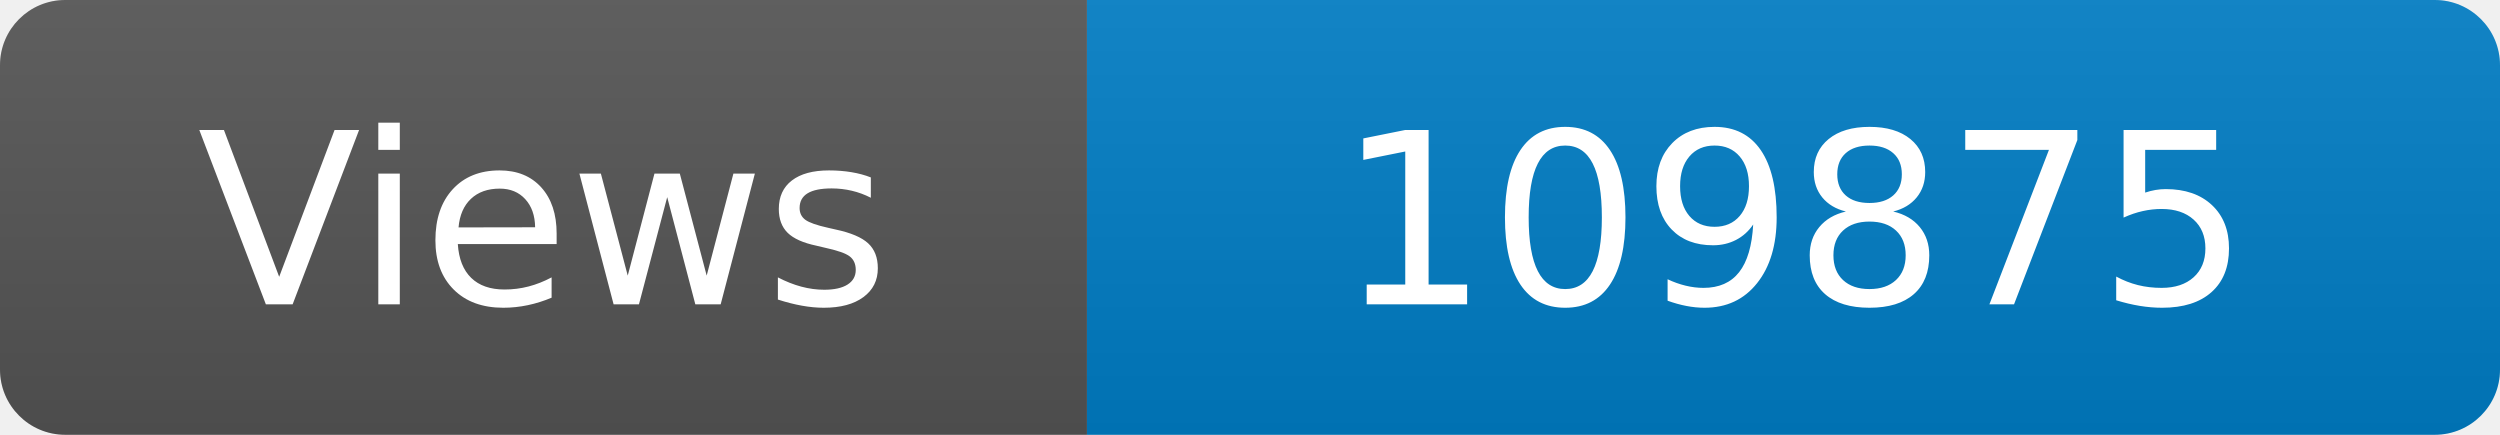
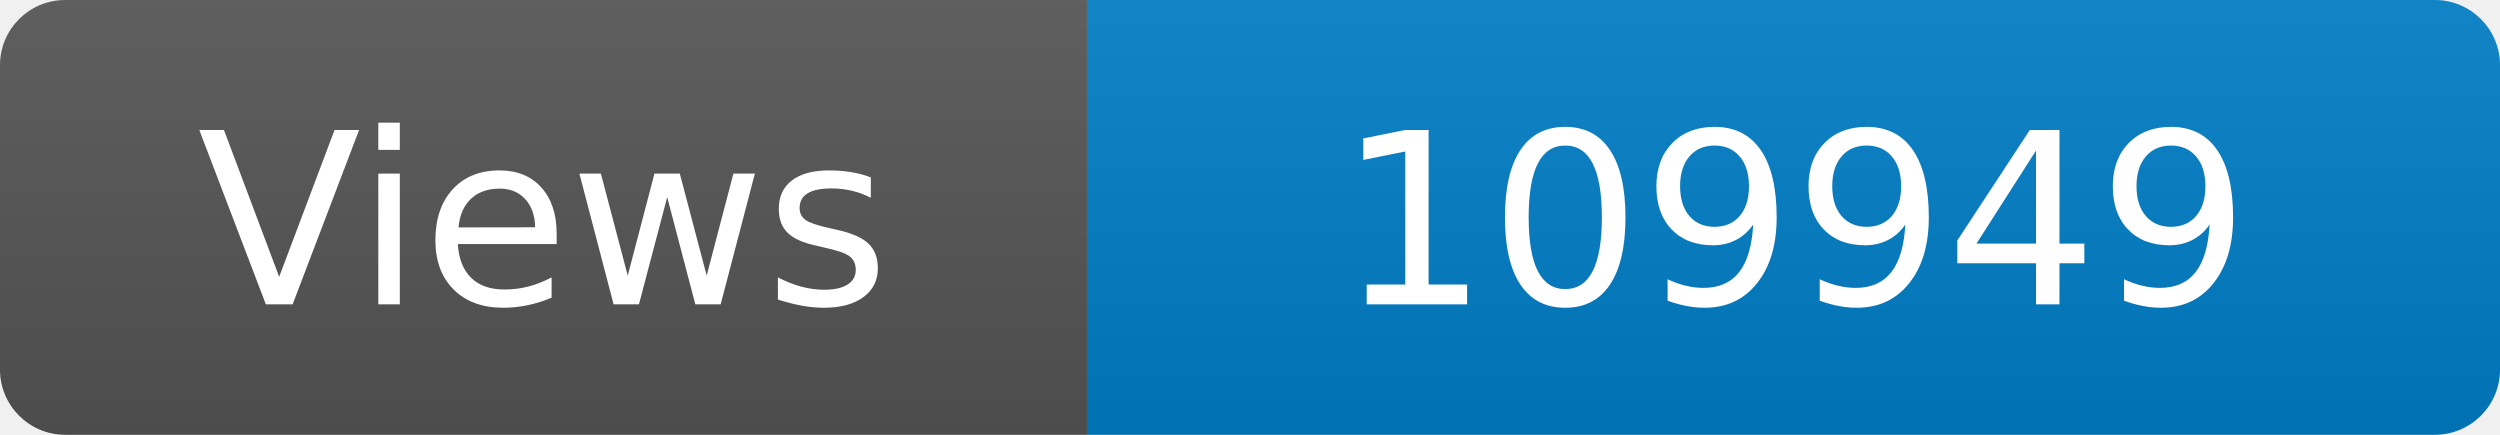
<svg xmlns="http://www.w3.org/2000/svg" width="115" height="20" role="img" aria-label="Maintained?: yes">
  <linearGradient id="s" x2="0" y2="100%">
    <stop offset="0" stop-color="#bbb" stop-opacity=".1" />
    <stop offset="1" stop-opacity=".1" />
  </linearGradient>
  <clipPath id="r">
    <rect width="115" height="20" rx="3" fill="#fff" />
  </clipPath>
  <g clip-path="url(#r)">
    <rect width="50" height="20" fill="#555" />
    <rect x="50" width="160" height="20" fill="#007ec6" />
    <rect width="115" height="20" fill="url(#s)" />
  </g>
  <g fill="#fff" text-anchor="middle" font-family="Verdana,Geneva,DejaVu Sans,sans-serif" font-size="110">
    <text x="250" y="140" transform="scale(.1)" fill="#fff">Views</text>
-     <text x="825" y="140" transform="scale(.1)" fill="#fff">109875</text>
+     <text x="825" y="140" transform="scale(.1)" fill="#fff">109949</text>
  </g>
</svg>
